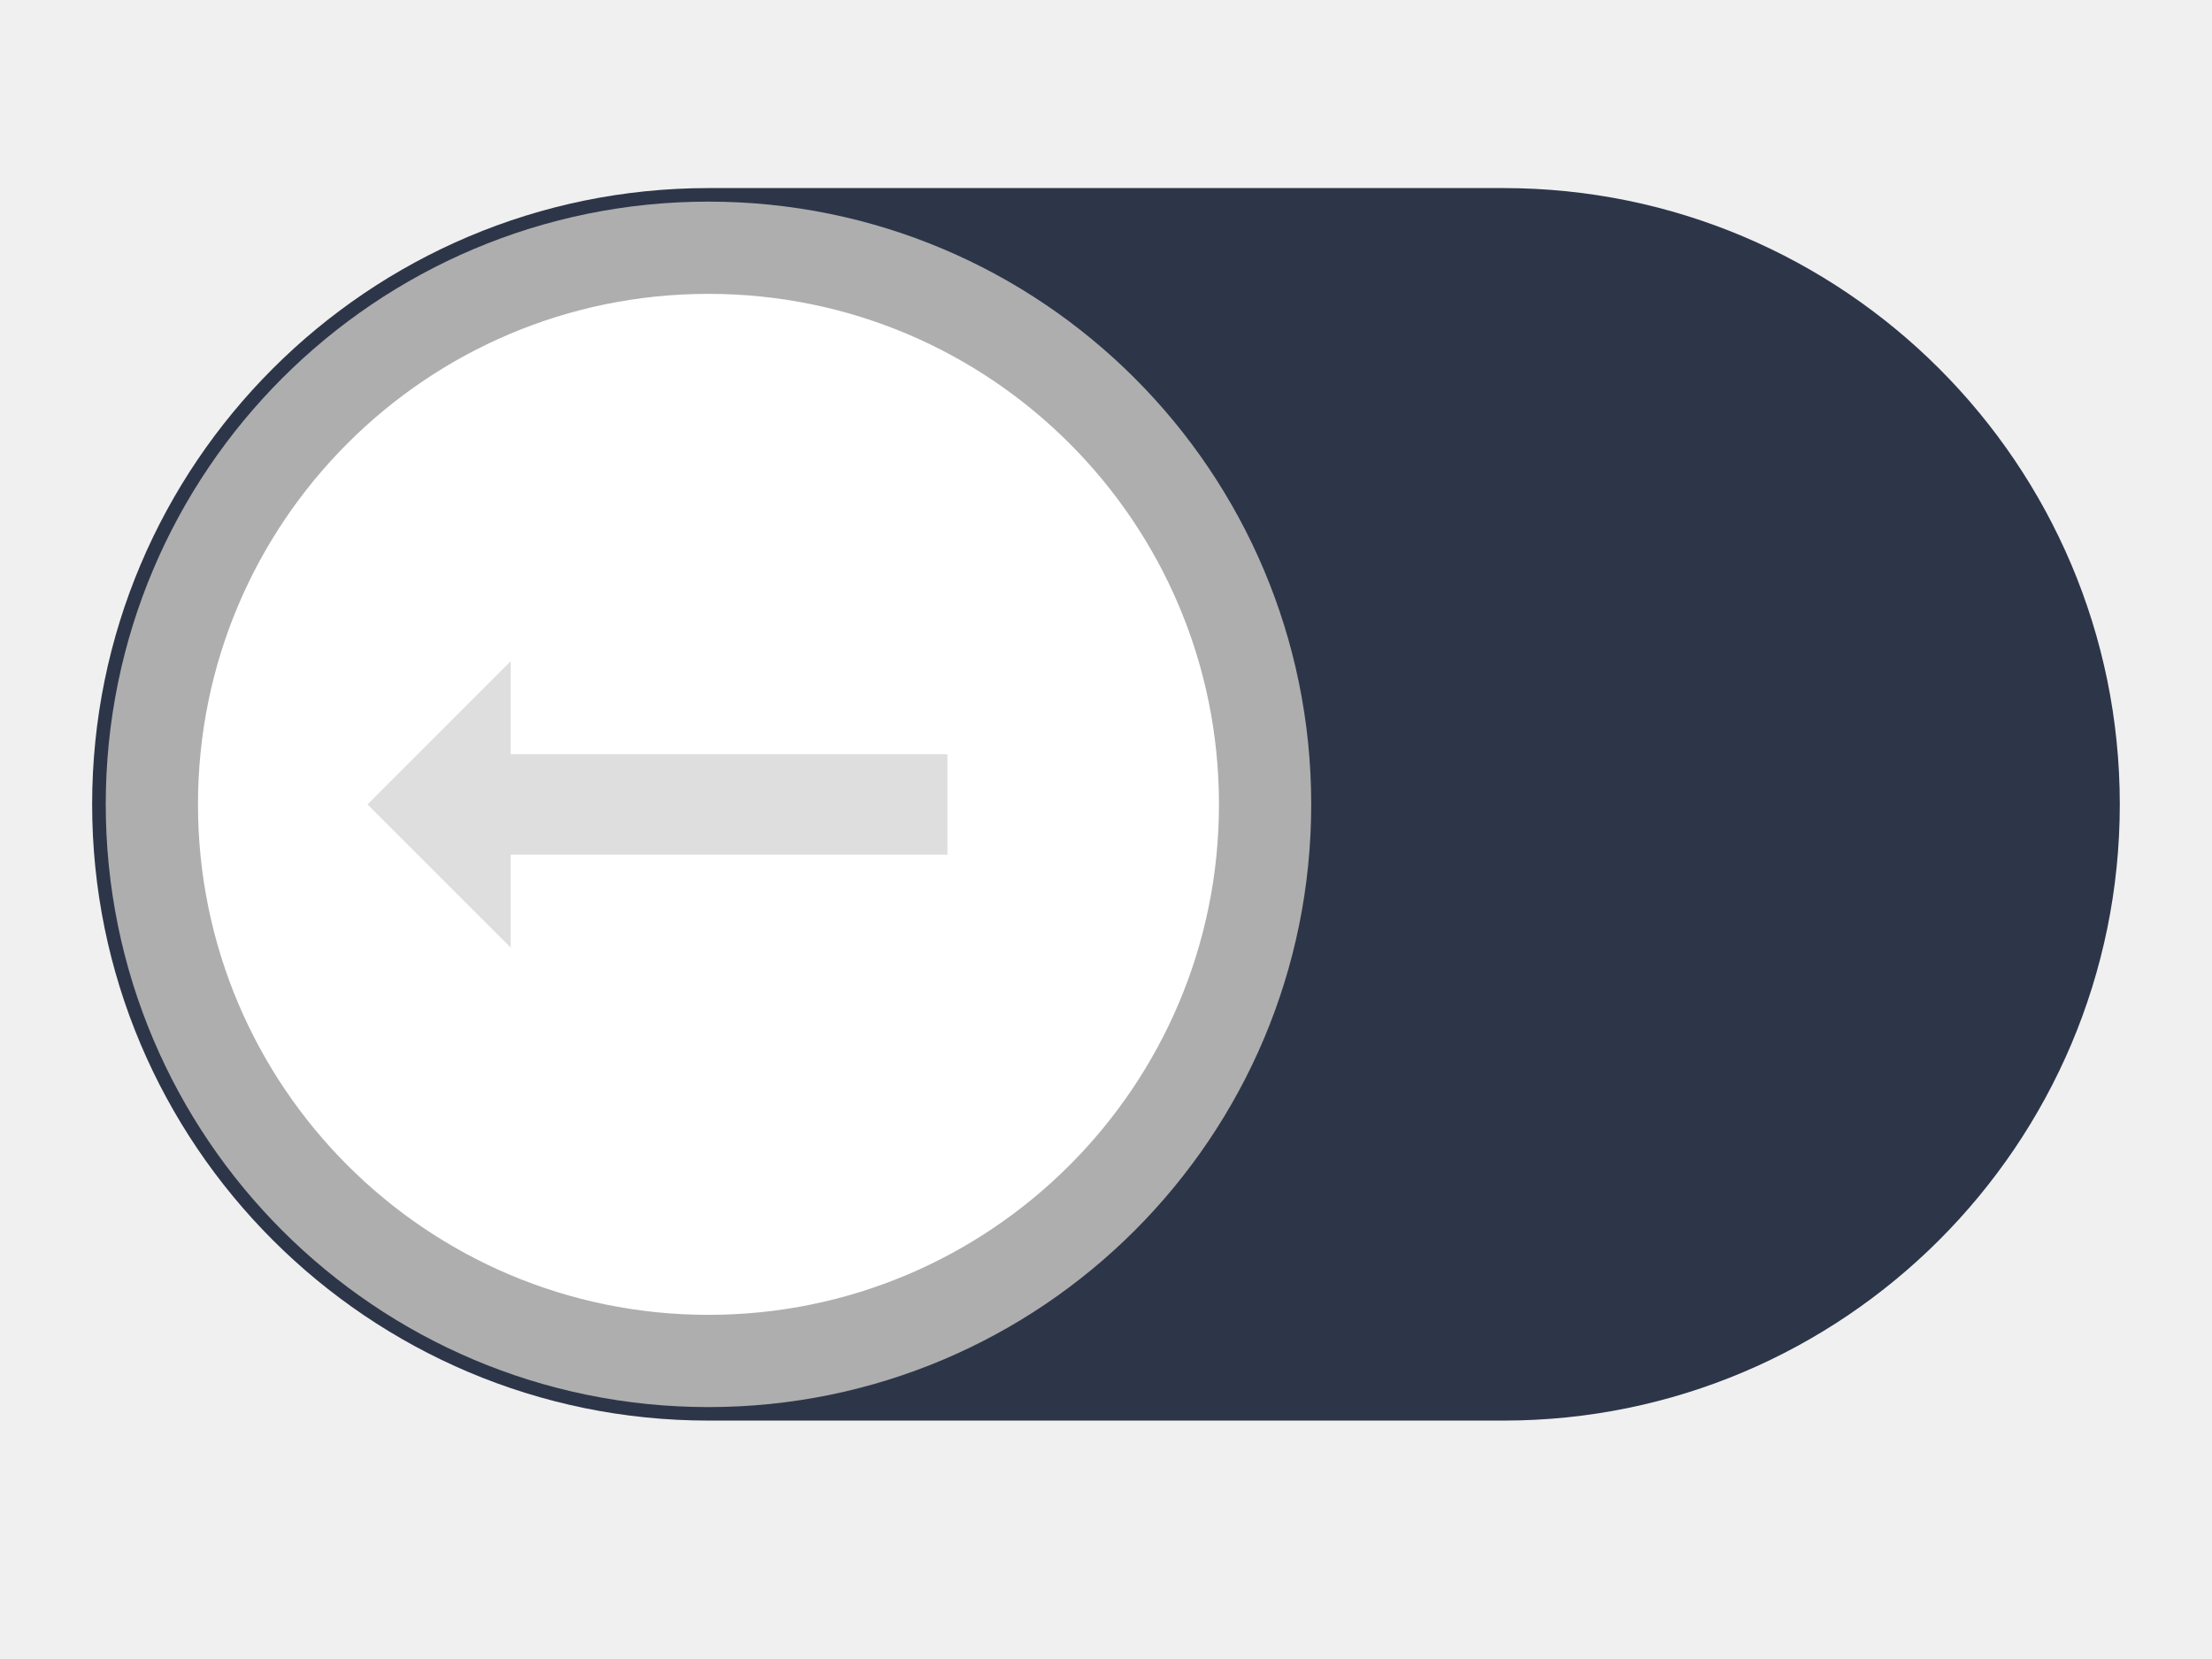
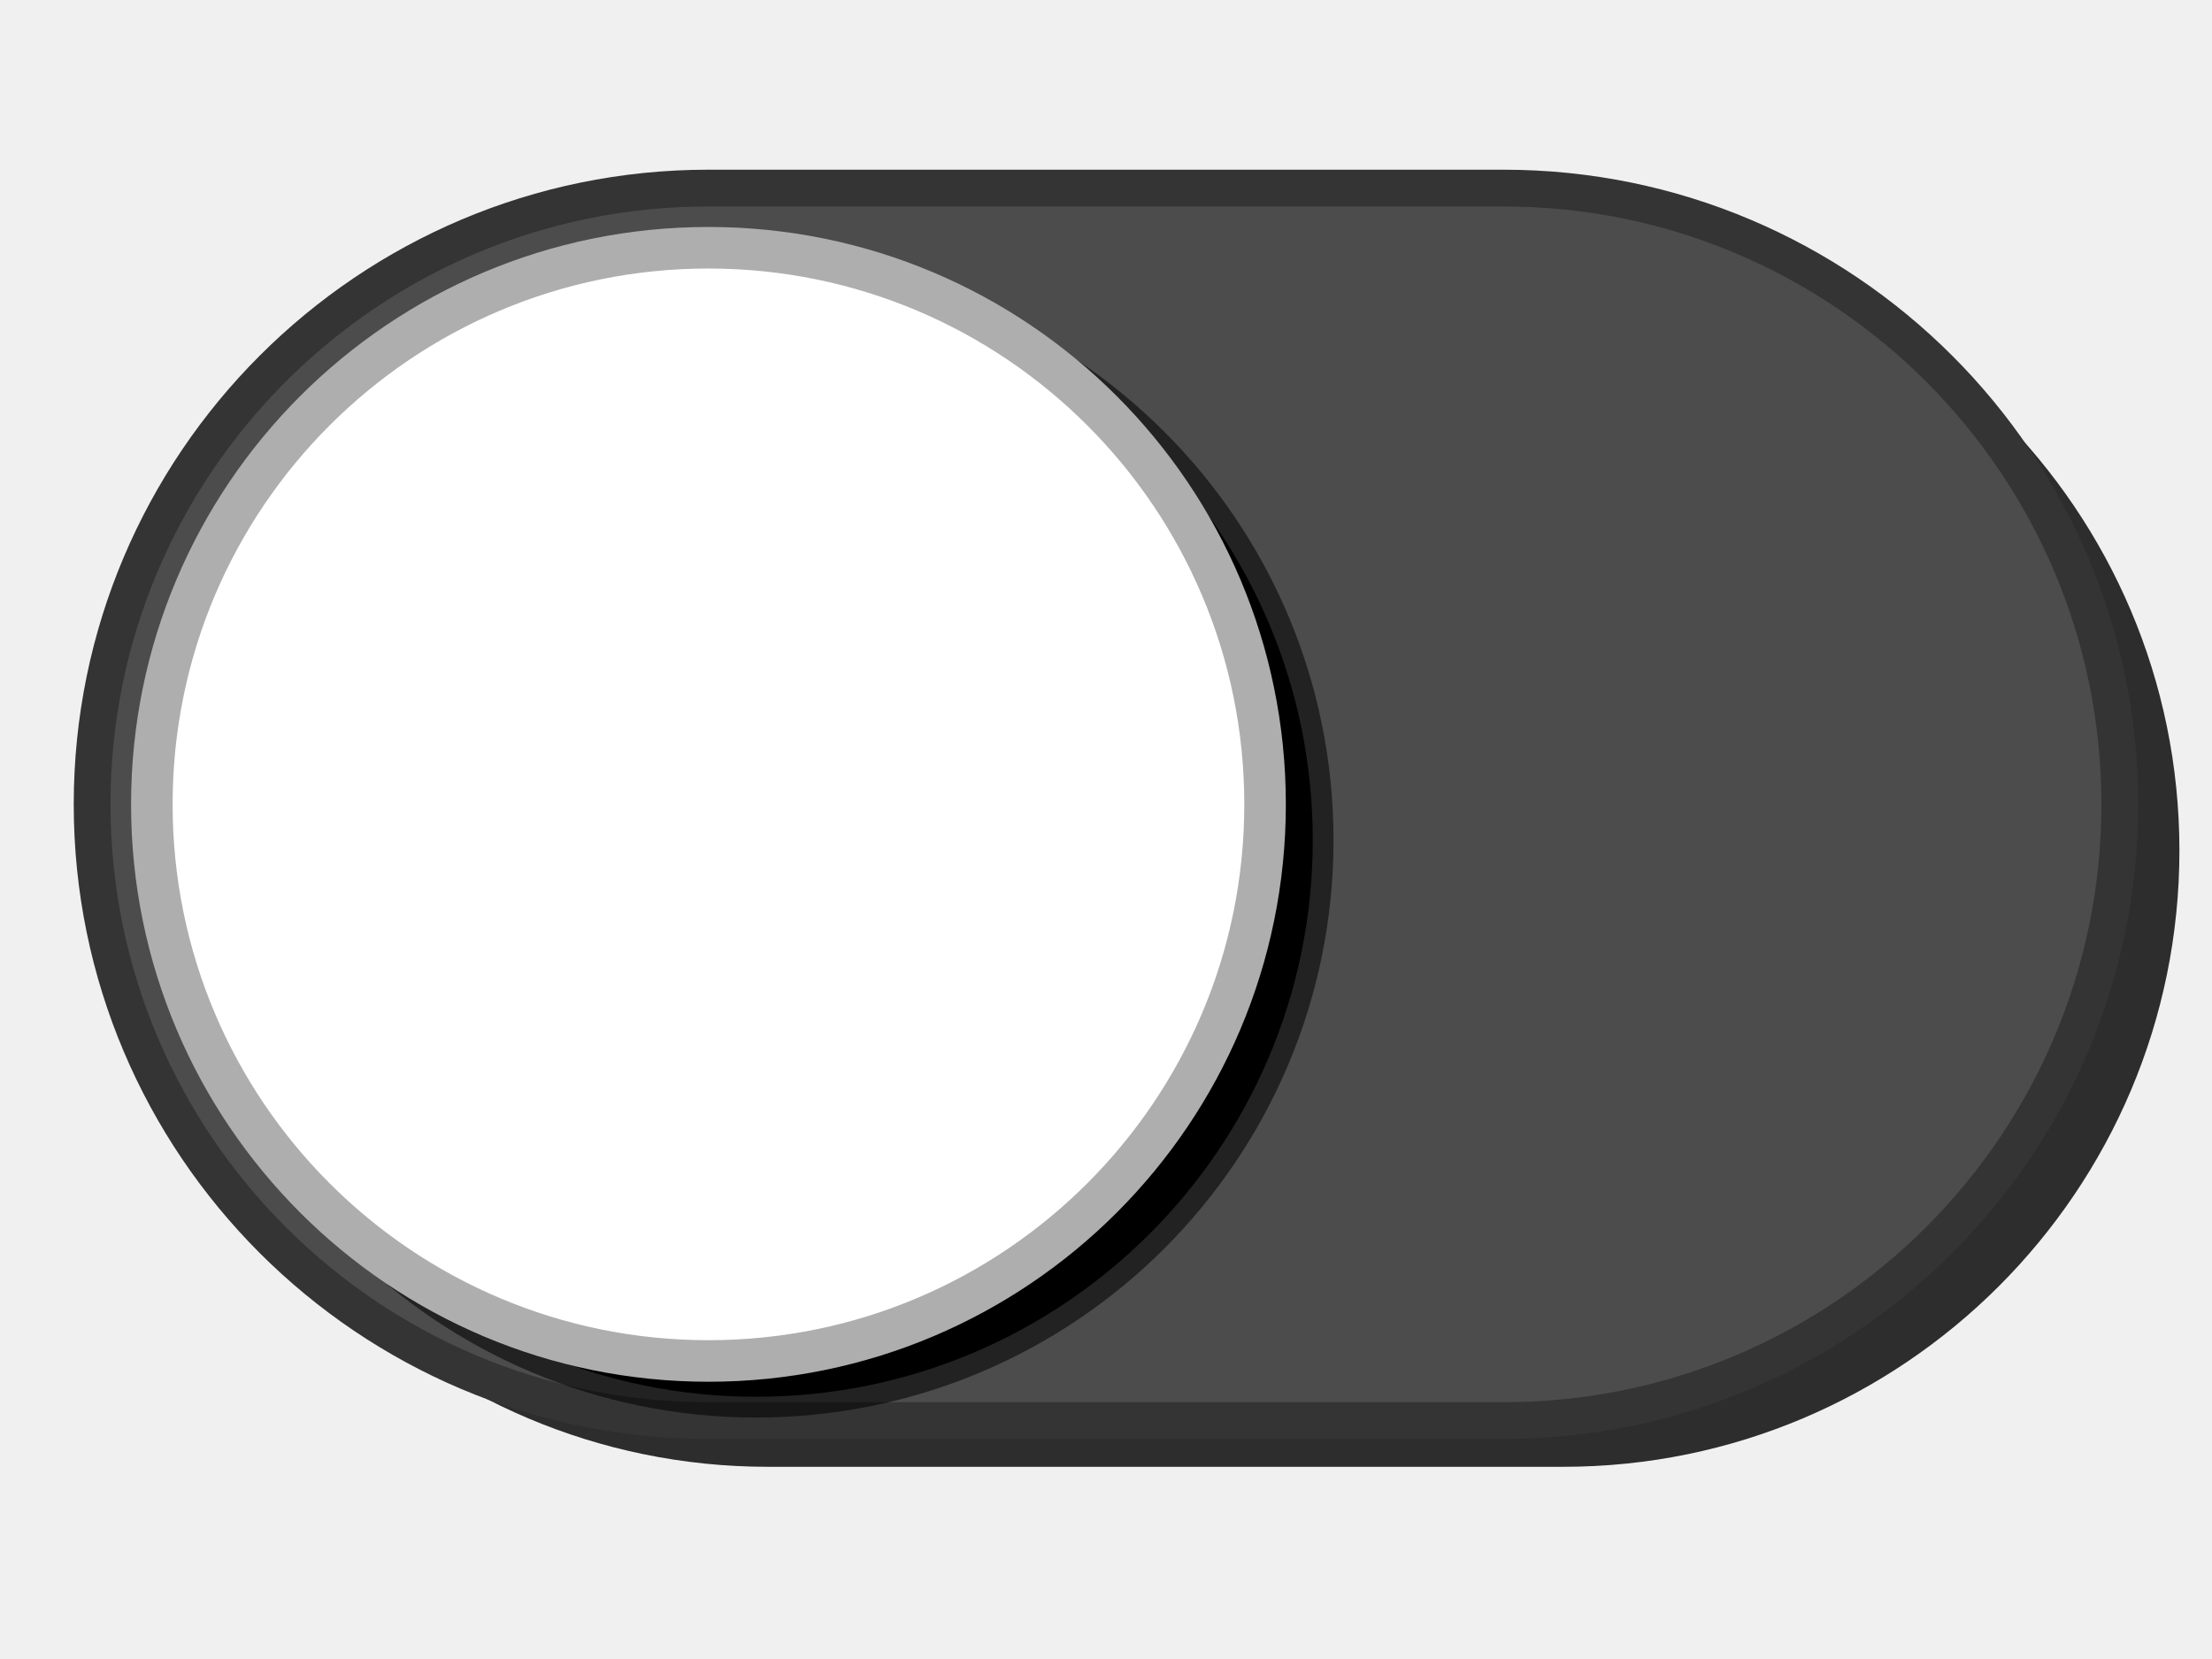
- <svg xmlns="http://www.w3.org/2000/svg" width="24px" height="18px" version="1.1" xml:space="preserve" style="fill-rule:evenodd;clip-rule:evenodd;stroke-miterlimit:10;">
-   <g id="g56702" transform="matrix(0.275239,0,0,-0.275239,-208.872,322.422)">
-     <g id="Toggle--on-" transform="matrix(-0.306106,-6.40726e-17,-1.90519e-17,0.326514,1144.3,943.988)">
-       <g transform="matrix(2.56,2.0844e-16,1.64135e-16,2.4,-2734.08,-4729)">
-         <path d="M1555.21,2220.19c0,-17.11 -13.891,-31 -31,-31l-40,0c-17.11,0 -31,13.89 -31,31c0,17.109 13.89,31 31,31l40,0c17.109,0 31,-13.891 31,-31Z" style="fill:#2d3649;" />
+ <svg xmlns="http://www.w3.org/2000/svg" width="24px" height="18px" version="1.1" xml:space="preserve" style="fill-rule:evenodd;clip-rule:evenodd;stroke-linejoin:round;stroke-miterlimit:1.414;">
+   <g transform="matrix(-0.0842525,1.76353e-17,-5.24381e-18,-0.0898693,106.084,62.5997)">
+     <g id="g56702">
+       <g id="Toggle--on-">
+         <g transform="matrix(2.56,2.0844e-16,1.64135e-16,2.4,-2741.76,-4734.58)">
+           <path d="M1555.21,2220.19c0,-17.11 -13.891,-31 -31,-31l-40,0c-17.11,0 -31,13.89 -31,31c0,17.109 13.89,31 31,31l40,0c17.109,0 31,-13.891 31,-31Z" style="fill-opacity:0.812;" />
+         </g>
+         <g transform="matrix(2.56,2.0844e-16,1.64135e-16,2.4,-2734.08,-4729)">
+           <path d="M1555.21,2220.19c0,-17.11 -13.891,-31 -31,-31l-40,0c-17.11,0 -31,13.89 -31,31c0,17.109 13.89,31 31,31l40,0c17.109,0 31,-13.891 31,-31Z" style="fill:#4c4c4c;stroke:#343434;stroke-width:1.85px;" />
+         </g>
+         <g transform="matrix(2.56,2.0844e-16,1.64135e-16,2.4,620.561,515.454)">
+           <circle cx="211.4" cy="33.2" r="28" style="stroke:#000;stroke-opacity:0.557;stroke-width:2.09px;stroke-linejoin:miter;stroke-miterlimit:10;" />
+         </g>
+         <g transform="matrix(2.56,2.0844e-16,1.64135e-16,2.4,626.702,519.774)">
+           <circle cx="211.4" cy="33.2" r="28" style="fill:#fff;stroke:#aeaeae;stroke-width:2.09px;stroke-linejoin:miter;stroke-miterlimit:10;" />
+         </g>
      </g>
-       <g transform="matrix(2.56,2.0844e-16,1.64135e-16,2.4,626.702,519.774)">
-         <circle cx="211.4" cy="33.2" r="28" style="fill:#fff;stroke:#aeaeae;stroke-width:4.64px;" />
-       </g>
-     </g>
-     <g transform="matrix(3.63321,0,0,-6.74217,763.577,1195.93)">
-       <path d="M4.247,8.631l0,0.544l-1.554,-0.837l1.554,-0.838l0,0.544l4.738,0l0,0.587l-4.738,0Z" style="fill:#dedede;" />
    </g>
  </g>
</svg>
